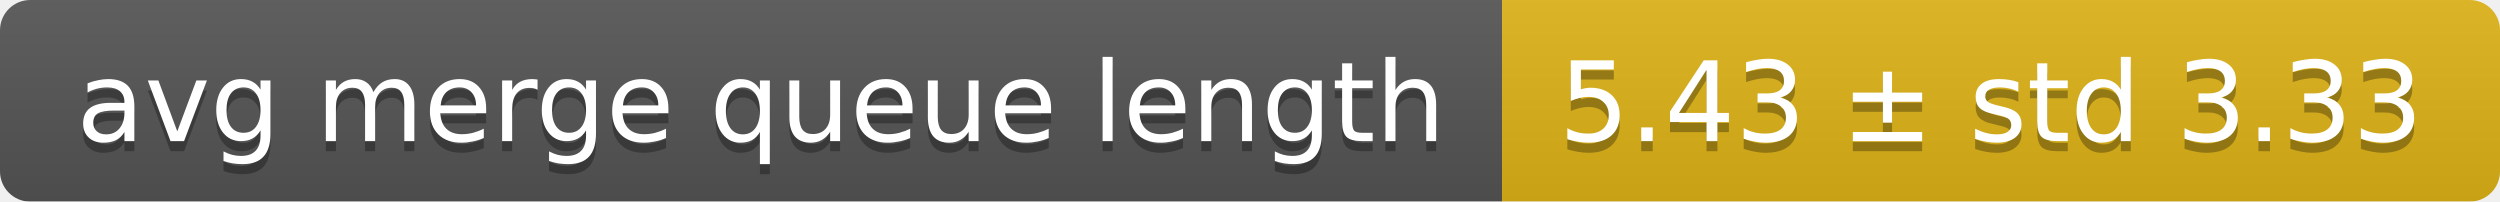
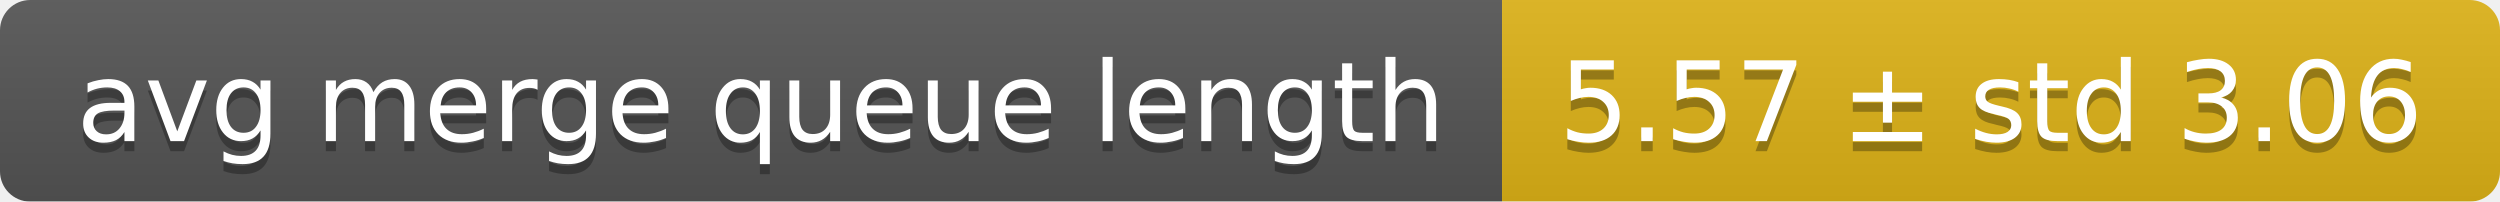
<svg xmlns="http://www.w3.org/2000/svg" width="248" height="20">
  <linearGradient id="smooth" x2="0" y2="100%">
    <stop offset="0" stop-color="#bbb" stop-opacity=".1" />
    <stop offset="1" stop-opacity=".1" />
  </linearGradient>
  <mask id="round">
    <rect width="248" height="20" rx="3" fill="#fff" />
  </mask>
  <g mask="url(#round)">
    <rect width="149" height="20" fill="#555" />
    <rect x="149" width="99" height="20" fill="#dfb317" />
    <rect width="248" height="20" fill="url(#smooth)" />
  </g>
  <g fill="#fff" text-anchor="middle" font-family="DejaVu Sans,Verdana,Geneva,sans-serif" font-size="11">
    <text x="75.5" y="15" fill="#010101" fill-opacity=".3">avg merge queue length</text>
    <text x="75.5" y="14">avg merge queue length</text>
-     <text x="197.5" y="15" fill="#010101" fill-opacity=".3">5.43 ± std 3.33</text>
-     <text x="197.5" y="14">5.43 ± std 3.33</text>
+     <text x="197.5" y="15" fill="#010101" fill-opacity=".3">5.57 ± std 3.06</text>
+     <text x="197.5" y="14">5.57 ± std 3.06</text>
  </g>
</svg>
